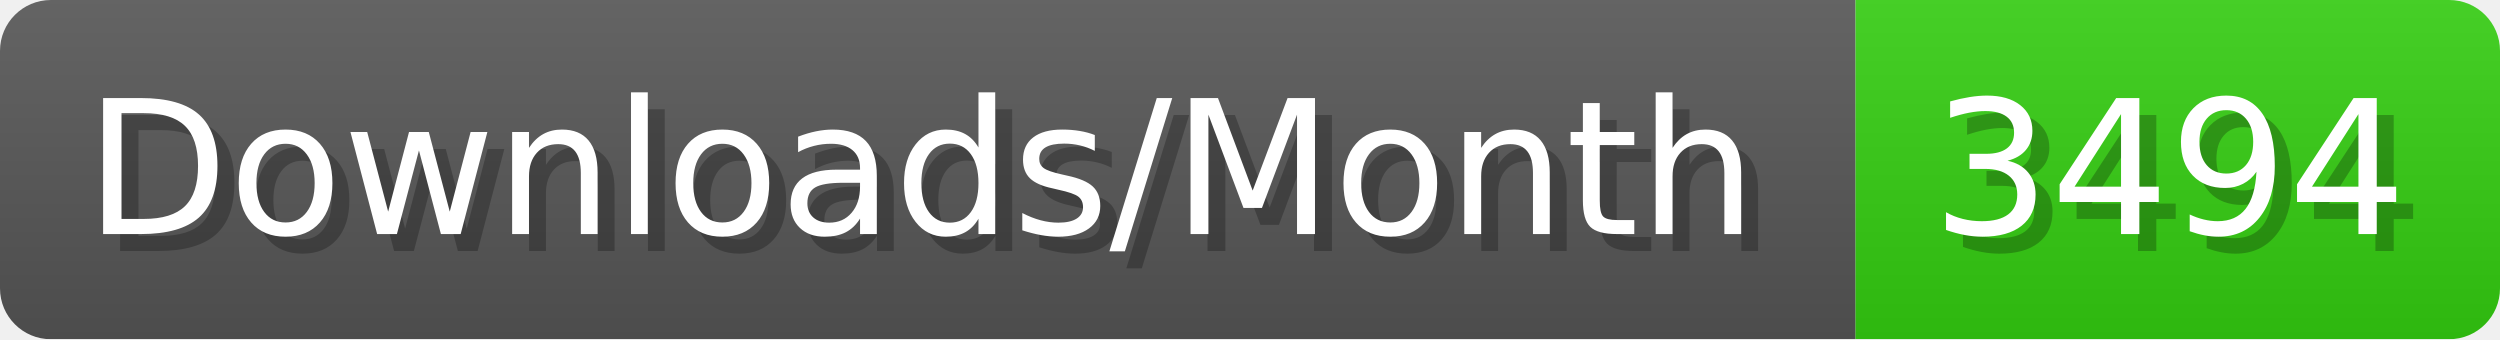
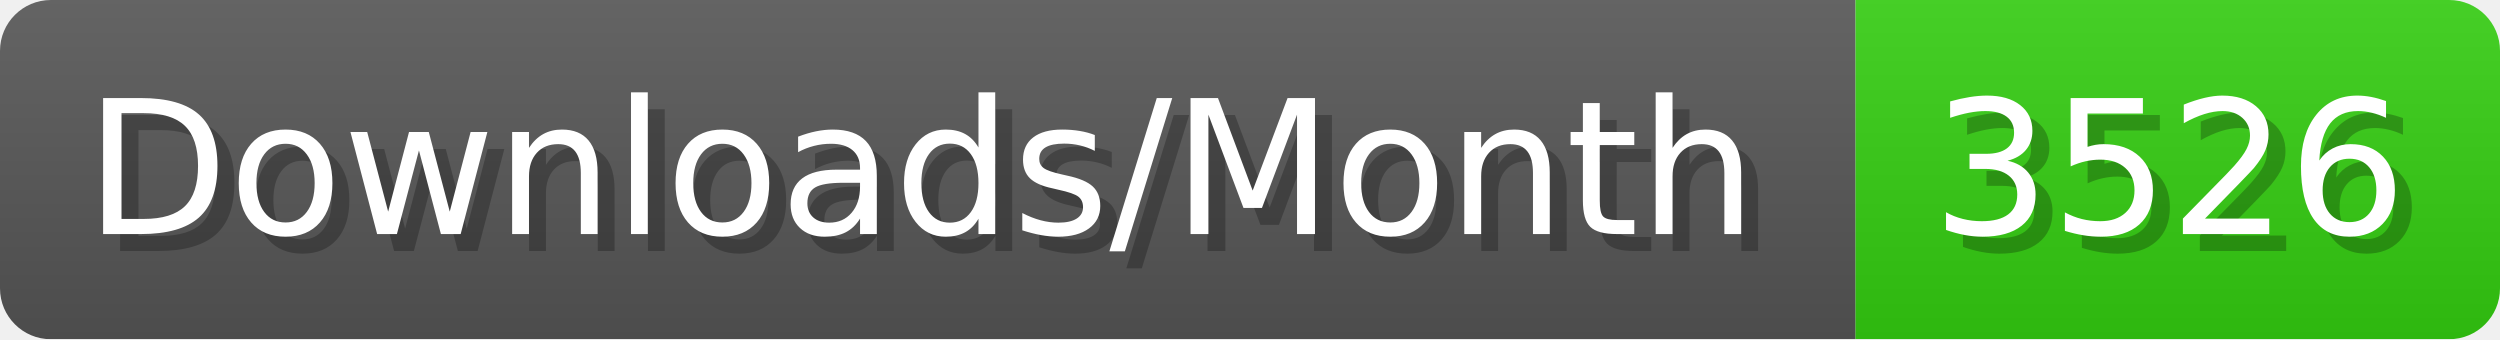
- <svg xmlns="http://www.w3.org/2000/svg" width="147.4" height="20" viewBox="0 0 1474 200" role="img" aria-label="Downloads/Month: 3494">
+ <svg xmlns="http://www.w3.org/2000/svg" width="147.4" height="20" viewBox="0 0 1474 200" role="img" aria-label="Downloads/Month: 3526">
  <linearGradient id="YlXUI" x2="0" y2="100%">
    <stop offset="0" stop-opacity=".1" stop-color="#EEE" />
    <stop offset="1" stop-opacity=".1" />
  </linearGradient>
  <mask id="JHhop">
    <rect width="1474" height="200" rx="30" fill="#FFF" />
  </mask>
  <g mask="url(#JHhop)">
    <rect width="1094" height="200" fill="#555" />
    <rect width="380" height="200" fill="#3C1" x="1094" />
    <rect width="1474" height="200" fill="url(#YlXUI)" />
  </g>
  <g aria-hidden="true" fill="#fff" text-anchor="start" font-family="Verdana,DejaVu Sans,sans-serif" font-size="110">
    <text x="60" y="148" textLength="994" fill="#000" opacity="0.25">Downloads/Month</text>
    <text x="50" y="138" textLength="994">Downloads/Month</text>
-     <text x="1149" y="148" textLength="280" fill="#000" opacity="0.25">3494</text>
-     <text x="1139" y="138" textLength="280">3494</text>
+     <text x="1149" y="148" textLength="280" fill="#000" opacity="0.25">3526</text>
+     <text x="1139" y="138" textLength="280">3526</text>
  </g>
</svg>
